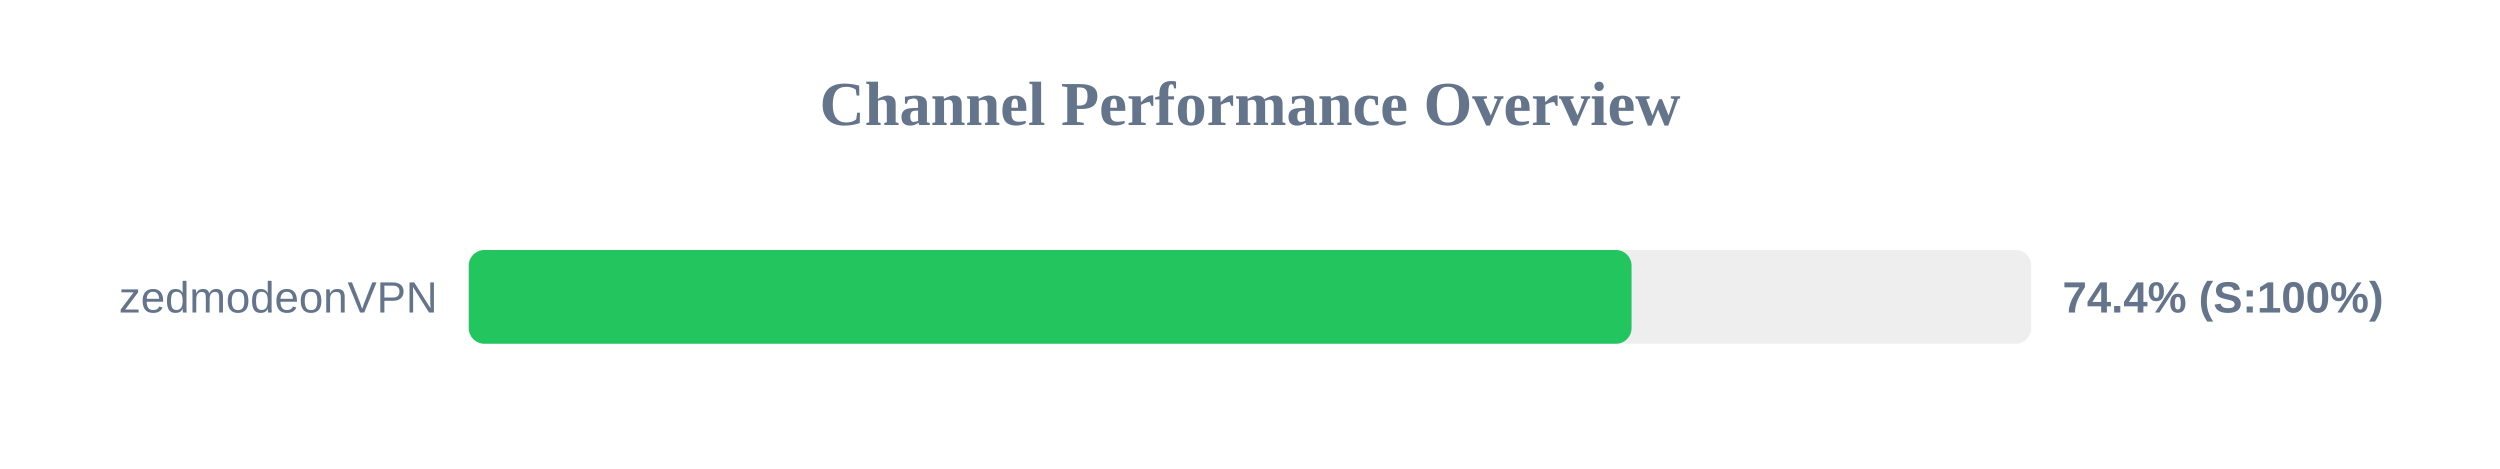
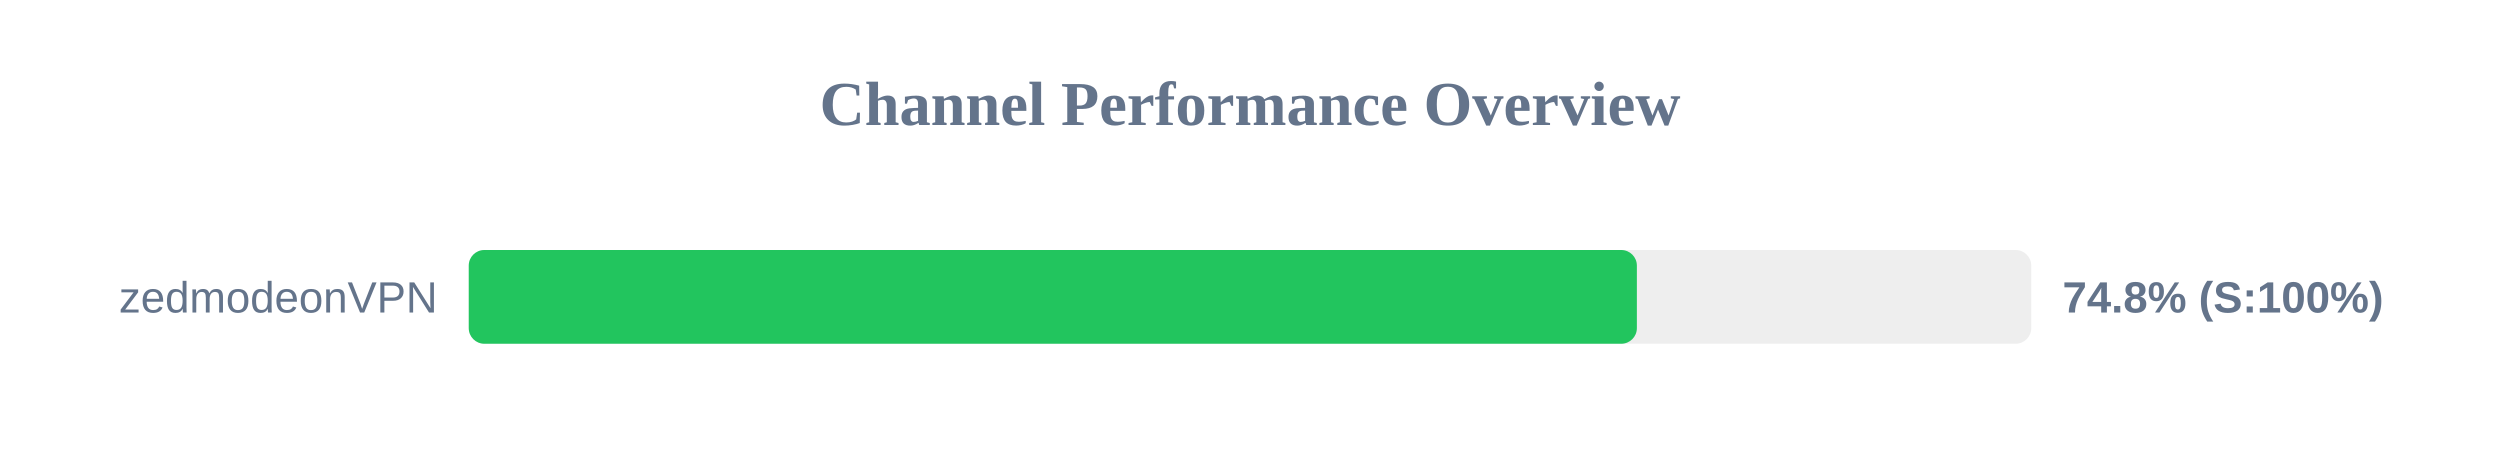
<svg xmlns="http://www.w3.org/2000/svg" width="800" height="150" version="1.1">
  <style>
        .row { font: 14px Arial; fill: #64748b; }
        .score { font: bold 14px Arial; fill: #64748b; }
    </style>
  <text x="400" y="40" text-anchor="middle" font-size="20px" font-weight="bold" fill="#64748b">Channel Performance Overview</text>
  <rect x="150" y="80" width="500" height="30" fill="#eee" rx="5" />
-   <rect x="150" y="80" width="372.1" height="30" fill="#22c55e" rx="5" />
+   <rect x="150" y="80" width="373.8" height="30" fill="#22c55e" rx="5" />
  <text x="140" y="100" text-anchor="end" class="row">zedmodeonVPN</text>
-   <text x="660" y="100" text-anchor="start" class="score">74.4% (S:100%)</text>
+   <text x="660" y="100" text-anchor="start" class="score">74.8% (S:100%)</text>
</svg>
